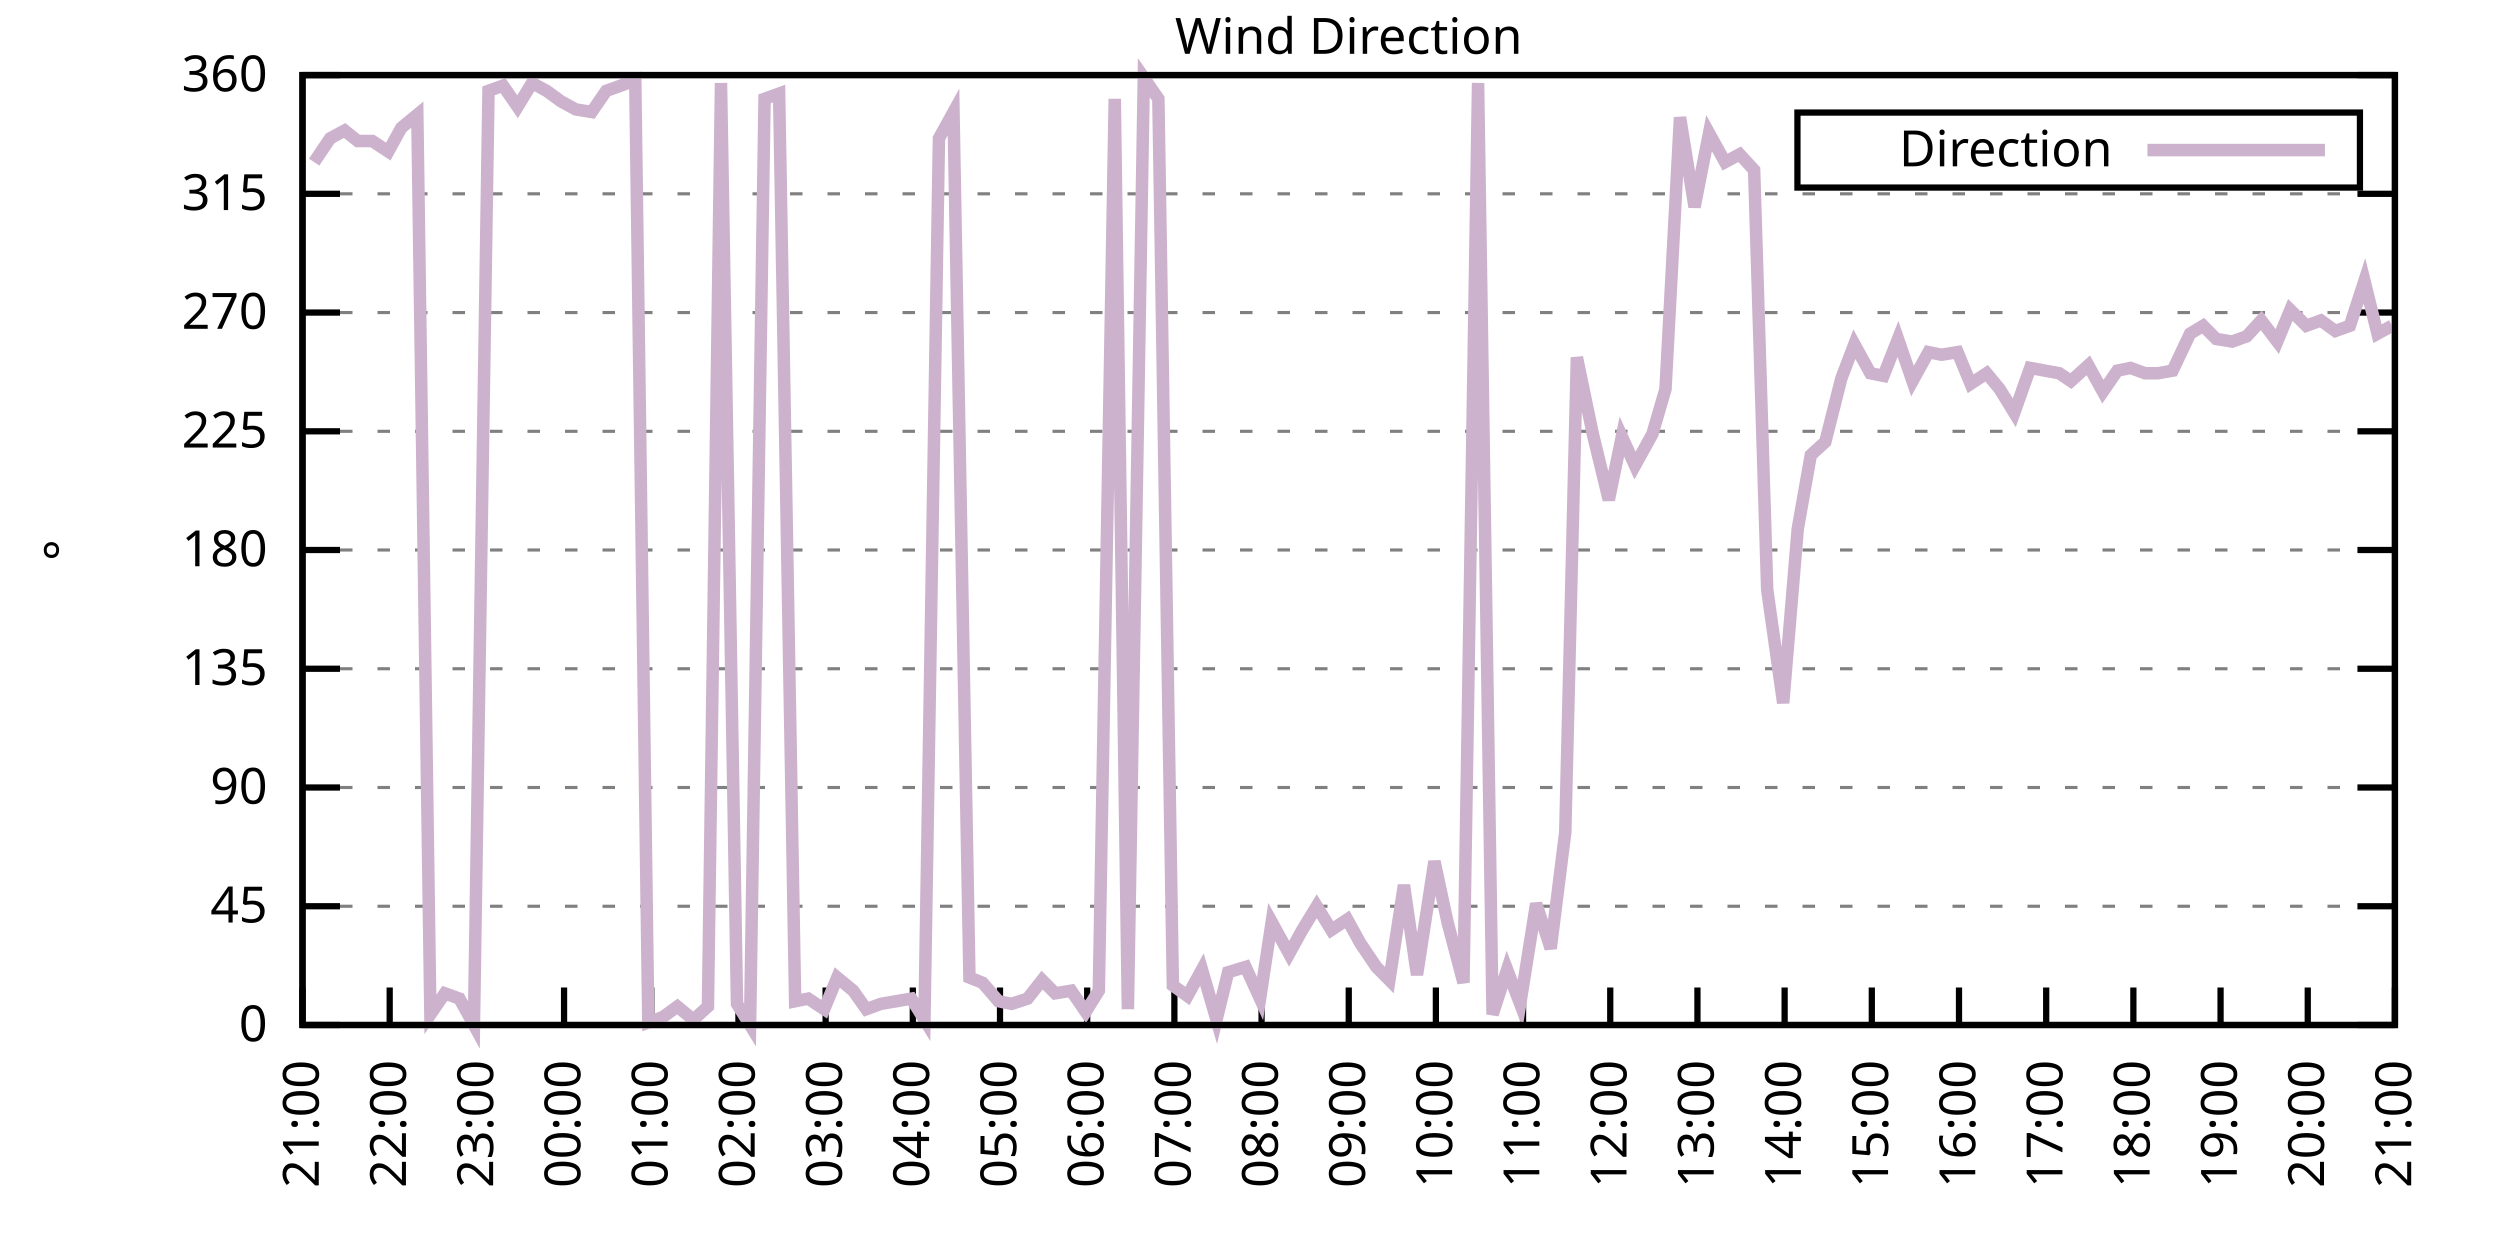
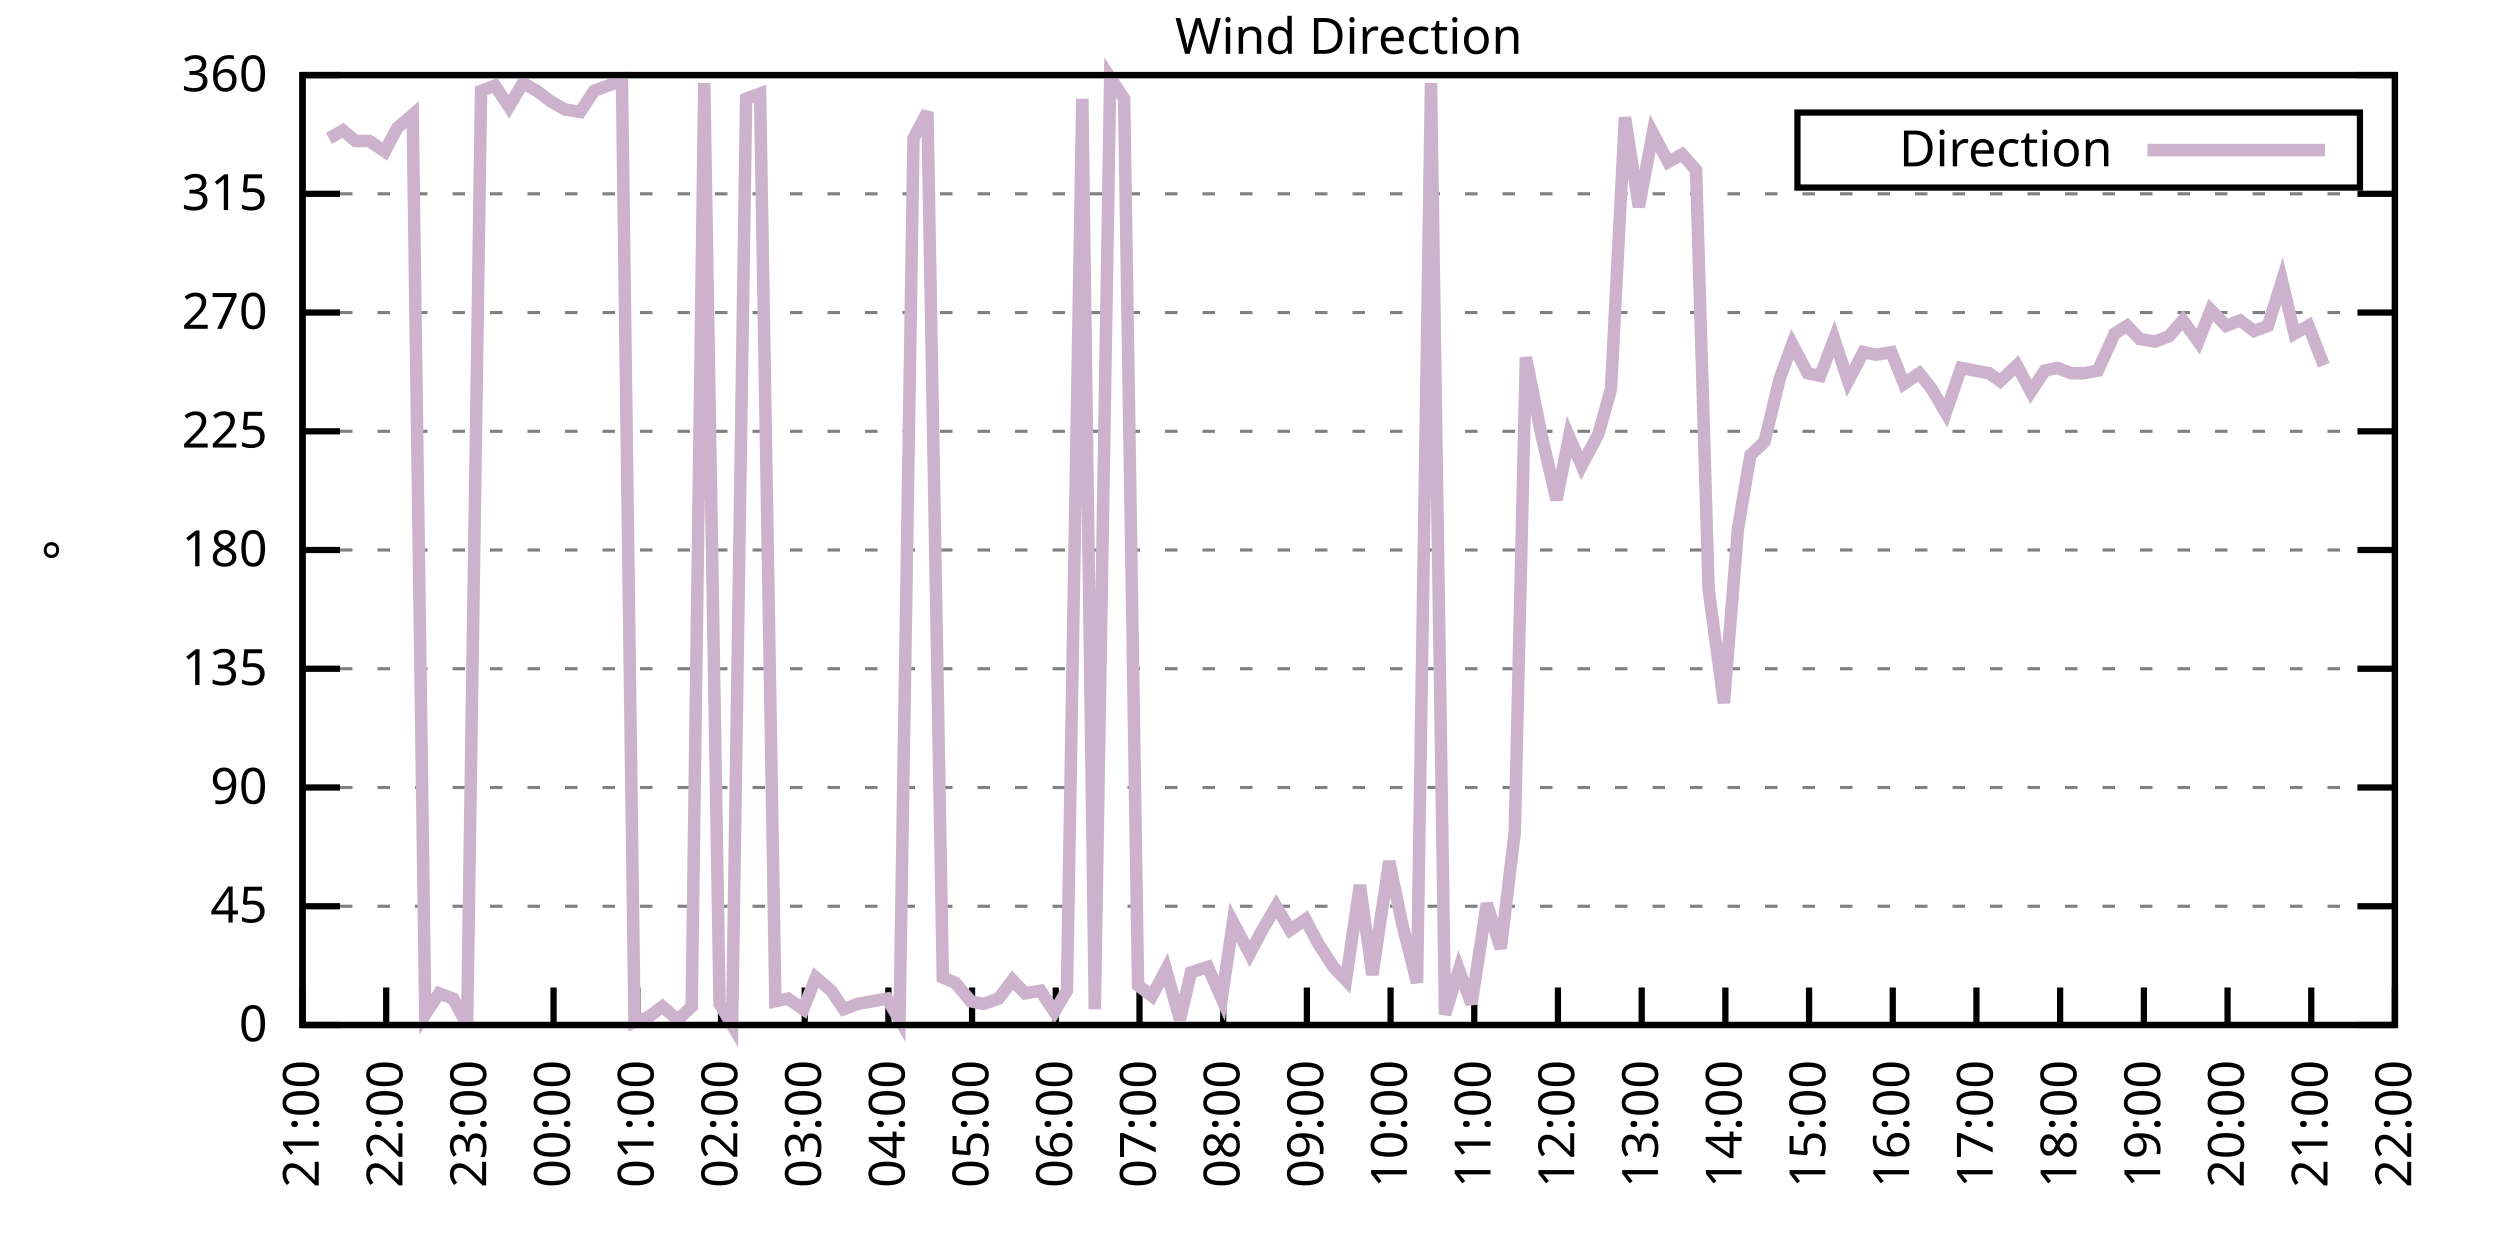
<svg xmlns="http://www.w3.org/2000/svg" xmlns:xlink="http://www.w3.org/1999/xlink" width="400" height="200" viewBox="0 0 400 200">
  <g id="gnuplot_canvas">
    <rect x="0" y="0" width="400" height="200" fill="none" />
    <defs>
      <circle id="gpDot" r="0.5" stroke-width="0.5" stroke="currentColor" />
      <path id="gpPt0" stroke-width="0.333" stroke="currentColor" d="M-1,0 h2 M0,-1 v2" />
      <path id="gpPt1" stroke-width="0.333" stroke="currentColor" d="M-1,-1 L1,1 M1,-1 L-1,1" />
      <path id="gpPt2" stroke-width="0.333" stroke="currentColor" d="M-1,0 L1,0 M0,-1 L0,1 M-1,-1 L1,1 M-1,1 L1,-1" />
      <rect id="gpPt3" stroke-width="0.333" stroke="currentColor" x="-1" y="-1" width="2" height="2" />
      <rect id="gpPt4" stroke-width="0.333" stroke="currentColor" fill="currentColor" x="-1" y="-1" width="2" height="2" />
      <circle id="gpPt5" stroke-width="0.333" stroke="currentColor" cx="0" cy="0" r="1" />
      <use xlink:href="#gpPt5" id="gpPt6" fill="currentColor" stroke="none" />
      <path id="gpPt7" stroke-width="0.333" stroke="currentColor" d="M0,-1.33 L-1.33,0.67 L1.33,0.67 z" />
      <use xlink:href="#gpPt7" id="gpPt8" fill="currentColor" stroke="none" />
      <use xlink:href="#gpPt7" id="gpPt9" stroke="currentColor" transform="rotate(180)" />
      <use xlink:href="#gpPt9" id="gpPt10" fill="currentColor" stroke="none" />
      <use xlink:href="#gpPt3" id="gpPt11" stroke="currentColor" transform="rotate(45)" />
      <use xlink:href="#gpPt11" id="gpPt12" fill="currentColor" stroke="none" />
      <path id="gpPt13" stroke-width="0.333" stroke="currentColor" d="M0,1.330 L1.265,0.411 L0.782,-1.067 L-0.782,-1.076 L-1.265,0.411 z" />
      <use xlink:href="#gpPt13" id="gpPt14" fill="currentColor" stroke="none" />
      <filter id="textbox" filterUnits="objectBoundingBox" x="0" y="0" height="1" width="1">
        <feFlood flood-color="white" flood-opacity="1" result="bgnd" />
        <feComposite in="SourceGraphic" in2="bgnd" operator="atop" />
      </filter>
      <filter id="greybox" filterUnits="objectBoundingBox" x="0" y="0" height="1" width="1">
        <feFlood flood-color="lightgrey" flood-opacity="1" result="grey" />
        <feComposite in="SourceGraphic" in2="grey" operator="atop" />
      </filter>
    </defs>
    <g fill="none" color="white" stroke="currentColor" stroke-width="1.00" stroke-linecap="butt" stroke-linejoin="miter">
</g>
    <g fill="none" color="black" stroke="currentColor" stroke-width="1.00" stroke-linecap="butt" stroke-linejoin="miter">
      <g stroke="none" shape-rendering="crispEdges">
        <polygon fill="rgb(255, 255, 255)" points="48.40,164.00 383.18,164.00 383.18,12.02 48.40,12.02 " />
      </g>
    </g>
    <g fill="none" color="black" stroke="currentColor" stroke-width="1.00" stroke-linecap="butt" stroke-linejoin="miter">
</g>
    <g fill="none" color="black" stroke="black" stroke-width="0.50" stroke-linecap="butt" stroke-linejoin="miter">
</g>
    <g fill="none" color="gray" stroke="currentColor" stroke-width="0.50" stroke-linecap="butt" stroke-linejoin="miter">
      <path stroke="gray" stroke-dasharray="2,4" class="gridline" d="M48.40,164.00 L383.19,164.00  " />
    </g>
    <g fill="none" color="gray" stroke="gray" stroke-width="1.00" stroke-linecap="butt" stroke-linejoin="miter">
</g>
    <g fill="none" color="black" stroke="currentColor" stroke-width="1.00" stroke-linecap="butt" stroke-linejoin="miter">
      <path stroke="black" d="M48.40,164.00 L54.40,164.00 M383.19,164.00 L377.19,164.00  " />
      <g transform="translate(42.80,166.60)" stroke="none" fill="black" font-family="Sans" font-size="8.00" text-anchor="end">
        <text>
          <tspan font-family="Sans"> 0</tspan>
        </text>
      </g>
    </g>
    <g fill="none" color="black" stroke="currentColor" stroke-width="1.00" stroke-linecap="butt" stroke-linejoin="miter">
</g>
    <g fill="none" color="black" stroke="black" stroke-width="0.50" stroke-linecap="butt" stroke-linejoin="miter">
</g>
    <g fill="none" color="gray" stroke="currentColor" stroke-width="0.50" stroke-linecap="butt" stroke-linejoin="miter">
      <path stroke="gray" stroke-dasharray="2,4" class="gridline" d="M48.40,145.00 L383.19,145.00  " />
    </g>
    <g fill="none" color="gray" stroke="gray" stroke-width="1.00" stroke-linecap="butt" stroke-linejoin="miter">
</g>
    <g fill="none" color="black" stroke="currentColor" stroke-width="1.00" stroke-linecap="butt" stroke-linejoin="miter">
      <path stroke="black" d="M48.40,145.00 L54.40,145.00 M383.19,145.00 L377.19,145.00  " />
      <g transform="translate(42.80,147.60)" stroke="none" fill="black" font-family="Sans" font-size="8.00" text-anchor="end">
        <text>
          <tspan font-family="Sans"> 45</tspan>
        </text>
      </g>
    </g>
    <g fill="none" color="black" stroke="currentColor" stroke-width="1.00" stroke-linecap="butt" stroke-linejoin="miter">
</g>
    <g fill="none" color="black" stroke="black" stroke-width="0.50" stroke-linecap="butt" stroke-linejoin="miter">
</g>
    <g fill="none" color="gray" stroke="currentColor" stroke-width="0.50" stroke-linecap="butt" stroke-linejoin="miter">
      <path stroke="gray" stroke-dasharray="2,4" class="gridline" d="M48.40,126.00 L383.19,126.00  " />
    </g>
    <g fill="none" color="gray" stroke="gray" stroke-width="1.00" stroke-linecap="butt" stroke-linejoin="miter">
</g>
    <g fill="none" color="black" stroke="currentColor" stroke-width="1.00" stroke-linecap="butt" stroke-linejoin="miter">
      <path stroke="black" d="M48.40,126.00 L54.40,126.00 M383.19,126.00 L377.19,126.00  " />
      <g transform="translate(42.80,128.60)" stroke="none" fill="black" font-family="Sans" font-size="8.00" text-anchor="end">
        <text>
          <tspan font-family="Sans"> 90</tspan>
        </text>
      </g>
    </g>
    <g fill="none" color="black" stroke="currentColor" stroke-width="1.00" stroke-linecap="butt" stroke-linejoin="miter">
</g>
    <g fill="none" color="black" stroke="black" stroke-width="0.50" stroke-linecap="butt" stroke-linejoin="miter">
</g>
    <g fill="none" color="gray" stroke="currentColor" stroke-width="0.50" stroke-linecap="butt" stroke-linejoin="miter">
      <path stroke="gray" stroke-dasharray="2,4" class="gridline" d="M48.40,107.00 L383.19,107.00  " />
    </g>
    <g fill="none" color="gray" stroke="gray" stroke-width="1.00" stroke-linecap="butt" stroke-linejoin="miter">
</g>
    <g fill="none" color="black" stroke="currentColor" stroke-width="1.00" stroke-linecap="butt" stroke-linejoin="miter">
      <path stroke="black" d="M48.40,107.00 L54.40,107.00 M383.19,107.00 L377.19,107.00  " />
      <g transform="translate(42.80,109.60)" stroke="none" fill="black" font-family="Sans" font-size="8.00" text-anchor="end">
        <text>
          <tspan font-family="Sans"> 135</tspan>
        </text>
      </g>
    </g>
    <g fill="none" color="black" stroke="currentColor" stroke-width="1.00" stroke-linecap="butt" stroke-linejoin="miter">
</g>
    <g fill="none" color="black" stroke="black" stroke-width="0.50" stroke-linecap="butt" stroke-linejoin="miter">
</g>
    <g fill="none" color="gray" stroke="currentColor" stroke-width="0.50" stroke-linecap="butt" stroke-linejoin="miter">
      <path stroke="gray" stroke-dasharray="2,4" class="gridline" d="M48.40,88.00 L383.19,88.00  " />
    </g>
    <g fill="none" color="gray" stroke="gray" stroke-width="1.00" stroke-linecap="butt" stroke-linejoin="miter">
</g>
    <g fill="none" color="black" stroke="currentColor" stroke-width="1.00" stroke-linecap="butt" stroke-linejoin="miter">
      <path stroke="black" d="M48.40,88.00 L54.40,88.00 M383.19,88.00 L377.19,88.00  " />
      <g transform="translate(42.80,90.60)" stroke="none" fill="black" font-family="Sans" font-size="8.00" text-anchor="end">
        <text>
          <tspan font-family="Sans"> 180</tspan>
        </text>
      </g>
    </g>
    <g fill="none" color="black" stroke="currentColor" stroke-width="1.00" stroke-linecap="butt" stroke-linejoin="miter">
</g>
    <g fill="none" color="black" stroke="black" stroke-width="0.50" stroke-linecap="butt" stroke-linejoin="miter">
</g>
    <g fill="none" color="gray" stroke="currentColor" stroke-width="0.50" stroke-linecap="butt" stroke-linejoin="miter">
      <path stroke="gray" stroke-dasharray="2,4" class="gridline" d="M48.40,69.01 L383.19,69.01  " />
    </g>
    <g fill="none" color="gray" stroke="gray" stroke-width="1.00" stroke-linecap="butt" stroke-linejoin="miter">
</g>
    <g fill="none" color="black" stroke="currentColor" stroke-width="1.00" stroke-linecap="butt" stroke-linejoin="miter">
      <path stroke="black" d="M48.40,69.01 L54.40,69.01 M383.19,69.01 L377.19,69.01  " />
      <g transform="translate(42.80,71.61)" stroke="none" fill="black" font-family="Sans" font-size="8.00" text-anchor="end">
        <text>
          <tspan font-family="Sans"> 225</tspan>
        </text>
      </g>
    </g>
    <g fill="none" color="black" stroke="currentColor" stroke-width="1.00" stroke-linecap="butt" stroke-linejoin="miter">
</g>
    <g fill="none" color="black" stroke="black" stroke-width="0.50" stroke-linecap="butt" stroke-linejoin="miter">
</g>
    <g fill="none" color="gray" stroke="currentColor" stroke-width="0.50" stroke-linecap="butt" stroke-linejoin="miter">
      <path stroke="gray" stroke-dasharray="2,4" class="gridline" d="M48.40,50.01 L383.19,50.01  " />
    </g>
    <g fill="none" color="gray" stroke="gray" stroke-width="1.00" stroke-linecap="butt" stroke-linejoin="miter">
</g>
    <g fill="none" color="black" stroke="currentColor" stroke-width="1.00" stroke-linecap="butt" stroke-linejoin="miter">
      <path stroke="black" d="M48.40,50.01 L54.40,50.01 M383.19,50.01 L377.19,50.01  " />
      <g transform="translate(42.80,52.61)" stroke="none" fill="black" font-family="Sans" font-size="8.00" text-anchor="end">
        <text>
          <tspan font-family="Sans"> 270</tspan>
        </text>
      </g>
    </g>
    <g fill="none" color="black" stroke="currentColor" stroke-width="1.00" stroke-linecap="butt" stroke-linejoin="miter">
</g>
    <g fill="none" color="black" stroke="black" stroke-width="0.50" stroke-linecap="butt" stroke-linejoin="miter">
</g>
    <g fill="none" color="gray" stroke="currentColor" stroke-width="0.50" stroke-linecap="butt" stroke-linejoin="miter">
      <path stroke="gray" stroke-dasharray="2,4" class="gridline" d="M48.40,31.01 L383.19,31.01  " />
    </g>
    <g fill="none" color="gray" stroke="gray" stroke-width="1.00" stroke-linecap="butt" stroke-linejoin="miter">
</g>
    <g fill="none" color="black" stroke="currentColor" stroke-width="1.00" stroke-linecap="butt" stroke-linejoin="miter">
      <path stroke="black" d="M48.40,31.01 L54.40,31.01 M383.19,31.01 L377.19,31.01  " />
      <g transform="translate(42.80,33.61)" stroke="none" fill="black" font-family="Sans" font-size="8.00" text-anchor="end">
        <text>
          <tspan font-family="Sans"> 315</tspan>
        </text>
      </g>
    </g>
    <g fill="none" color="black" stroke="currentColor" stroke-width="1.00" stroke-linecap="butt" stroke-linejoin="miter">
</g>
    <g fill="none" color="black" stroke="black" stroke-width="0.50" stroke-linecap="butt" stroke-linejoin="miter">
</g>
    <g fill="none" color="gray" stroke="currentColor" stroke-width="0.50" stroke-linecap="butt" stroke-linejoin="miter">
      <path stroke="gray" stroke-dasharray="2,4" class="gridline" d="M48.40,12.01 L383.19,12.01  " />
    </g>
    <g fill="none" color="gray" stroke="gray" stroke-width="1.00" stroke-linecap="butt" stroke-linejoin="miter">
</g>
    <g fill="none" color="black" stroke="currentColor" stroke-width="1.00" stroke-linecap="butt" stroke-linejoin="miter">
      <path stroke="black" d="M48.40,12.01 L54.40,12.01 M383.19,12.01 L377.19,12.01  " />
      <g transform="translate(42.80,14.61)" stroke="none" fill="black" font-family="Sans" font-size="8.00" text-anchor="end">
        <text>
          <tspan font-family="Sans"> 360</tspan>
        </text>
      </g>
    </g>
    <g fill="none" color="black" stroke="currentColor" stroke-width="1.00" stroke-linecap="butt" stroke-linejoin="miter">
      <path stroke="black" d="M48.40,164.00 L48.40,158.00  " />
      <g transform="translate(51.00,169.60) rotate(270.00)" stroke="none" fill="black" font-family="Sans" font-size="8.00" text-anchor="end">
        <text>
          <tspan font-family="Sans">21:00</tspan>
        </text>
      </g>
    </g>
    <g fill="none" color="black" stroke="currentColor" stroke-width="1.00" stroke-linecap="butt" stroke-linejoin="miter">
-       <path stroke="black" d="M62.35,164.00 L62.35,158.00  " />
-       <g transform="translate(64.95,169.60) rotate(270.00)" stroke="none" fill="black" font-family="Sans" font-size="8.00" text-anchor="end">
+       <path stroke="black" d="M61.79,164.00 L61.79,158.00  " />
+       <g transform="translate(64.39,169.60) rotate(270.00)" stroke="none" fill="black" font-family="Sans" font-size="8.00" text-anchor="end">
        <text>
          <tspan font-family="Sans">22:00</tspan>
        </text>
      </g>
    </g>
    <g fill="none" color="black" stroke="currentColor" stroke-width="1.00" stroke-linecap="butt" stroke-linejoin="miter">
-       <path stroke="black" d="M76.30,164.00 L76.30,158.00  " />
-       <g transform="translate(78.90,169.60) rotate(270.00)" stroke="none" fill="black" font-family="Sans" font-size="8.00" text-anchor="end">
+       <path stroke="black" d="M75.18,164.00 L75.18,158.00  " />
+       <g transform="translate(77.78,169.60) rotate(270.00)" stroke="none" fill="black" font-family="Sans" font-size="8.00" text-anchor="end">
        <text>
          <tspan font-family="Sans">23:00</tspan>
        </text>
      </g>
    </g>
    <g fill="none" color="black" stroke="currentColor" stroke-width="1.00" stroke-linecap="butt" stroke-linejoin="miter">
-       <path stroke="black" d="M90.25,164.00 L90.25,158.00  " />
-       <g transform="translate(92.85,169.60) rotate(270.00)" stroke="none" fill="black" font-family="Sans" font-size="8.00" text-anchor="end">
+       <path stroke="black" d="M88.57,164.00 L88.57,158.00  " />
+       <g transform="translate(91.17,169.60) rotate(270.00)" stroke="none" fill="black" font-family="Sans" font-size="8.00" text-anchor="end">
        <text>
          <tspan font-family="Sans">00:00</tspan>
        </text>
      </g>
    </g>
    <g fill="none" color="black" stroke="currentColor" stroke-width="1.00" stroke-linecap="butt" stroke-linejoin="miter">
-       <path stroke="black" d="M104.20,164.00 L104.20,158.00  " />
-       <g transform="translate(106.80,169.60) rotate(270.00)" stroke="none" fill="black" font-family="Sans" font-size="8.00" text-anchor="end">
+       <path stroke="black" d="M101.97,164.00 L101.97,158.00  " />
+       <g transform="translate(104.57,169.60) rotate(270.00)" stroke="none" fill="black" font-family="Sans" font-size="8.00" text-anchor="end">
        <text>
          <tspan font-family="Sans">01:00</tspan>
        </text>
      </g>
    </g>
    <g fill="none" color="black" stroke="currentColor" stroke-width="1.00" stroke-linecap="butt" stroke-linejoin="miter">
-       <path stroke="black" d="M118.15,164.00 L118.15,158.00  " />
-       <g transform="translate(120.75,169.60) rotate(270.00)" stroke="none" fill="black" font-family="Sans" font-size="8.00" text-anchor="end">
+       <path stroke="black" d="M115.36,164.00 L115.36,158.00  " />
+       <g transform="translate(117.96,169.60) rotate(270.00)" stroke="none" fill="black" font-family="Sans" font-size="8.00" text-anchor="end">
        <text>
          <tspan font-family="Sans">02:00</tspan>
        </text>
      </g>
    </g>
    <g fill="none" color="black" stroke="currentColor" stroke-width="1.00" stroke-linecap="butt" stroke-linejoin="miter">
-       <path stroke="black" d="M132.10,164.00 L132.10,158.00  " />
-       <g transform="translate(134.70,169.60) rotate(270.00)" stroke="none" fill="black" font-family="Sans" font-size="8.00" text-anchor="end">
+       <path stroke="black" d="M128.75,164.00 L128.75,158.00  " />
+       <g transform="translate(131.35,169.60) rotate(270.00)" stroke="none" fill="black" font-family="Sans" font-size="8.00" text-anchor="end">
        <text>
          <tspan font-family="Sans">03:00</tspan>
        </text>
      </g>
    </g>
    <g fill="none" color="black" stroke="currentColor" stroke-width="1.00" stroke-linecap="butt" stroke-linejoin="miter">
-       <path stroke="black" d="M146.05,164.00 L146.05,158.00  " />
-       <g transform="translate(148.65,169.60) rotate(270.00)" stroke="none" fill="black" font-family="Sans" font-size="8.00" text-anchor="end">
+       <path stroke="black" d="M142.14,164.00 L142.14,158.00  " />
+       <g transform="translate(144.74,169.60) rotate(270.00)" stroke="none" fill="black" font-family="Sans" font-size="8.00" text-anchor="end">
        <text>
          <tspan font-family="Sans">04:00</tspan>
        </text>
      </g>
    </g>
    <g fill="none" color="black" stroke="currentColor" stroke-width="1.00" stroke-linecap="butt" stroke-linejoin="miter">
-       <path stroke="black" d="M160.00,164.00 L160.00,158.00  " />
-       <g transform="translate(162.60,169.60) rotate(270.00)" stroke="none" fill="black" font-family="Sans" font-size="8.00" text-anchor="end">
+       <path stroke="black" d="M155.53,164.00 L155.53,158.00  " />
+       <g transform="translate(158.13,169.60) rotate(270.00)" stroke="none" fill="black" font-family="Sans" font-size="8.00" text-anchor="end">
        <text>
          <tspan font-family="Sans">05:00</tspan>
        </text>
      </g>
    </g>
    <g fill="none" color="black" stroke="currentColor" stroke-width="1.00" stroke-linecap="butt" stroke-linejoin="miter">
-       <path stroke="black" d="M173.95,164.00 L173.95,158.00  " />
-       <g transform="translate(176.55,169.60) rotate(270.00)" stroke="none" fill="black" font-family="Sans" font-size="8.00" text-anchor="end">
+       <path stroke="black" d="M168.92,164.00 L168.92,158.00  " />
+       <g transform="translate(171.52,169.60) rotate(270.00)" stroke="none" fill="black" font-family="Sans" font-size="8.00" text-anchor="end">
        <text>
          <tspan font-family="Sans">06:00</tspan>
        </text>
      </g>
    </g>
    <g fill="none" color="black" stroke="currentColor" stroke-width="1.00" stroke-linecap="butt" stroke-linejoin="miter">
-       <path stroke="black" d="M187.90,164.00 L187.90,158.00  " />
-       <g transform="translate(190.50,169.60) rotate(270.00)" stroke="none" fill="black" font-family="Sans" font-size="8.00" text-anchor="end">
+       <path stroke="black" d="M182.32,164.00 L182.32,158.00  " />
+       <g transform="translate(184.92,169.60) rotate(270.00)" stroke="none" fill="black" font-family="Sans" font-size="8.00" text-anchor="end">
        <text>
          <tspan font-family="Sans">07:00</tspan>
        </text>
      </g>
    </g>
    <g fill="none" color="black" stroke="currentColor" stroke-width="1.00" stroke-linecap="butt" stroke-linejoin="miter">
-       <path stroke="black" d="M201.85,164.00 L201.85,158.00  " />
-       <g transform="translate(204.45,169.60) rotate(270.00)" stroke="none" fill="black" font-family="Sans" font-size="8.00" text-anchor="end">
+       <path stroke="black" d="M195.71,164.00 L195.71,158.00  " />
+       <g transform="translate(198.31,169.60) rotate(270.00)" stroke="none" fill="black" font-family="Sans" font-size="8.00" text-anchor="end">
        <text>
          <tspan font-family="Sans">08:00</tspan>
        </text>
      </g>
    </g>
    <g fill="none" color="black" stroke="currentColor" stroke-width="1.00" stroke-linecap="butt" stroke-linejoin="miter">
-       <path stroke="black" d="M215.80,164.00 L215.80,158.00  " />
-       <g transform="translate(218.40,169.60) rotate(270.00)" stroke="none" fill="black" font-family="Sans" font-size="8.00" text-anchor="end">
+       <path stroke="black" d="M209.10,164.00 L209.10,158.00  " />
+       <g transform="translate(211.70,169.60) rotate(270.00)" stroke="none" fill="black" font-family="Sans" font-size="8.00" text-anchor="end">
        <text>
          <tspan font-family="Sans">09:00</tspan>
        </text>
      </g>
    </g>
    <g fill="none" color="black" stroke="currentColor" stroke-width="1.00" stroke-linecap="butt" stroke-linejoin="miter">
-       <path stroke="black" d="M229.74,164.00 L229.74,158.00  " />
-       <g transform="translate(232.34,169.60) rotate(270.00)" stroke="none" fill="black" font-family="Sans" font-size="8.00" text-anchor="end">
+       <path stroke="black" d="M222.49,164.00 L222.49,158.00  " />
+       <g transform="translate(225.09,169.60) rotate(270.00)" stroke="none" fill="black" font-family="Sans" font-size="8.00" text-anchor="end">
        <text>
          <tspan font-family="Sans">10:00</tspan>
        </text>
      </g>
    </g>
    <g fill="none" color="black" stroke="currentColor" stroke-width="1.00" stroke-linecap="butt" stroke-linejoin="miter">
-       <path stroke="black" d="M243.69,164.00 L243.69,158.00  " />
-       <g transform="translate(246.29,169.60) rotate(270.00)" stroke="none" fill="black" font-family="Sans" font-size="8.00" text-anchor="end">
+       <path stroke="black" d="M235.88,164.00 L235.88,158.00  " />
+       <g transform="translate(238.48,169.60) rotate(270.00)" stroke="none" fill="black" font-family="Sans" font-size="8.00" text-anchor="end">
        <text>
          <tspan font-family="Sans">11:00</tspan>
        </text>
      </g>
    </g>
    <g fill="none" color="black" stroke="currentColor" stroke-width="1.00" stroke-linecap="butt" stroke-linejoin="miter">
-       <path stroke="black" d="M257.64,164.00 L257.64,158.00  " />
-       <g transform="translate(260.24,169.60) rotate(270.00)" stroke="none" fill="black" font-family="Sans" font-size="8.00" text-anchor="end">
+       <path stroke="black" d="M249.27,164.00 L249.27,158.00  " />
+       <g transform="translate(251.87,169.60) rotate(270.00)" stroke="none" fill="black" font-family="Sans" font-size="8.00" text-anchor="end">
        <text>
          <tspan font-family="Sans">12:00</tspan>
        </text>
      </g>
    </g>
    <g fill="none" color="black" stroke="currentColor" stroke-width="1.00" stroke-linecap="butt" stroke-linejoin="miter">
-       <path stroke="black" d="M271.59,164.00 L271.59,158.00  " />
-       <g transform="translate(274.19,169.60) rotate(270.00)" stroke="none" fill="black" font-family="Sans" font-size="8.00" text-anchor="end">
+       <path stroke="black" d="M262.67,164.00 L262.67,158.00  " />
+       <g transform="translate(265.27,169.60) rotate(270.00)" stroke="none" fill="black" font-family="Sans" font-size="8.00" text-anchor="end">
        <text>
          <tspan font-family="Sans">13:00</tspan>
        </text>
      </g>
    </g>
    <g fill="none" color="black" stroke="currentColor" stroke-width="1.00" stroke-linecap="butt" stroke-linejoin="miter">
-       <path stroke="black" d="M285.54,164.00 L285.54,158.00  " />
-       <g transform="translate(288.14,169.60) rotate(270.00)" stroke="none" fill="black" font-family="Sans" font-size="8.00" text-anchor="end">
+       <path stroke="black" d="M276.06,164.00 L276.06,158.00  " />
+       <g transform="translate(278.66,169.60) rotate(270.00)" stroke="none" fill="black" font-family="Sans" font-size="8.00" text-anchor="end">
        <text>
          <tspan font-family="Sans">14:00</tspan>
        </text>
      </g>
    </g>
    <g fill="none" color="black" stroke="currentColor" stroke-width="1.00" stroke-linecap="butt" stroke-linejoin="miter">
-       <path stroke="black" d="M299.49,164.00 L299.49,158.00  " />
-       <g transform="translate(302.09,169.60) rotate(270.00)" stroke="none" fill="black" font-family="Sans" font-size="8.00" text-anchor="end">
+       <path stroke="black" d="M289.45,164.00 L289.45,158.00  " />
+       <g transform="translate(292.05,169.60) rotate(270.00)" stroke="none" fill="black" font-family="Sans" font-size="8.00" text-anchor="end">
        <text>
          <tspan font-family="Sans">15:00</tspan>
        </text>
      </g>
    </g>
    <g fill="none" color="black" stroke="currentColor" stroke-width="1.00" stroke-linecap="butt" stroke-linejoin="miter">
-       <path stroke="black" d="M313.44,164.00 L313.44,158.00  " />
-       <g transform="translate(316.04,169.60) rotate(270.00)" stroke="none" fill="black" font-family="Sans" font-size="8.00" text-anchor="end">
+       <path stroke="black" d="M302.84,164.00 L302.84,158.00  " />
+       <g transform="translate(305.44,169.60) rotate(270.00)" stroke="none" fill="black" font-family="Sans" font-size="8.00" text-anchor="end">
        <text>
          <tspan font-family="Sans">16:00</tspan>
        </text>
      </g>
    </g>
    <g fill="none" color="black" stroke="currentColor" stroke-width="1.00" stroke-linecap="butt" stroke-linejoin="miter">
-       <path stroke="black" d="M327.39,164.00 L327.39,158.00  " />
-       <g transform="translate(329.99,169.60) rotate(270.00)" stroke="none" fill="black" font-family="Sans" font-size="8.00" text-anchor="end">
+       <path stroke="black" d="M316.23,164.00 L316.23,158.00  " />
+       <g transform="translate(318.83,169.60) rotate(270.00)" stroke="none" fill="black" font-family="Sans" font-size="8.00" text-anchor="end">
        <text>
          <tspan font-family="Sans">17:00</tspan>
        </text>
      </g>
    </g>
    <g fill="none" color="black" stroke="currentColor" stroke-width="1.00" stroke-linecap="butt" stroke-linejoin="miter">
-       <path stroke="black" d="M341.34,164.00 L341.34,158.00  " />
-       <g transform="translate(343.94,169.60) rotate(270.00)" stroke="none" fill="black" font-family="Sans" font-size="8.00" text-anchor="end">
+       <path stroke="black" d="M329.62,164.00 L329.62,158.00  " />
+       <g transform="translate(332.22,169.60) rotate(270.00)" stroke="none" fill="black" font-family="Sans" font-size="8.00" text-anchor="end">
        <text>
          <tspan font-family="Sans">18:00</tspan>
        </text>
      </g>
    </g>
    <g fill="none" color="black" stroke="currentColor" stroke-width="1.00" stroke-linecap="butt" stroke-linejoin="miter">
-       <path stroke="black" d="M355.29,164.00 L355.29,158.00  " />
-       <g transform="translate(357.89,169.60) rotate(270.00)" stroke="none" fill="black" font-family="Sans" font-size="8.00" text-anchor="end">
+       <path stroke="black" d="M343.02,164.00 L343.02,158.00  " />
+       <g transform="translate(345.62,169.60) rotate(270.00)" stroke="none" fill="black" font-family="Sans" font-size="8.00" text-anchor="end">
        <text>
          <tspan font-family="Sans">19:00</tspan>
        </text>
      </g>
    </g>
    <g fill="none" color="black" stroke="currentColor" stroke-width="1.00" stroke-linecap="butt" stroke-linejoin="miter">
-       <path stroke="black" d="M369.24,164.00 L369.24,158.00  " />
-       <g transform="translate(371.84,169.60) rotate(270.00)" stroke="none" fill="black" font-family="Sans" font-size="8.00" text-anchor="end">
+       <path stroke="black" d="M356.41,164.00 L356.41,158.00  " />
+       <g transform="translate(359.01,169.60) rotate(270.00)" stroke="none" fill="black" font-family="Sans" font-size="8.00" text-anchor="end">
        <text>
          <tspan font-family="Sans">20:00</tspan>
+         </text>
+       </g>
+     </g>
+     <g fill="none" color="black" stroke="currentColor" stroke-width="1.00" stroke-linecap="butt" stroke-linejoin="miter">
+       <path stroke="black" d="M369.80,164.00 L369.80,158.00  " />
+       <g transform="translate(372.40,169.60) rotate(270.00)" stroke="none" fill="black" font-family="Sans" font-size="8.00" text-anchor="end">
+         <text>
+           <tspan font-family="Sans">21:00</tspan>
        </text>
      </g>
    </g>
    <g fill="none" color="black" stroke="currentColor" stroke-width="1.00" stroke-linecap="butt" stroke-linejoin="miter">
      <path stroke="black" d="M383.19,164.00 L383.19,158.00  " />
      <g transform="translate(385.79,169.60) rotate(270.00)" stroke="none" fill="black" font-family="Sans" font-size="8.00" text-anchor="end">
        <text>
-           <tspan font-family="Sans">21:00</tspan>
+           <tspan font-family="Sans">22:00</tspan>
        </text>
      </g>
    </g>
    <g fill="none" color="black" stroke="currentColor" stroke-width="1.00" stroke-linecap="butt" stroke-linejoin="miter">
</g>
    <g fill="none" color="black" stroke="currentColor" stroke-width="1.00" stroke-linecap="butt" stroke-linejoin="miter">
      <path stroke="black" d="M48.40,12.01 L48.40,164.00 L383.19,164.00 L383.19,12.01 L48.40,12.01 Z  " />
    </g>
    <g fill="none" color="black" stroke="currentColor" stroke-width="1.00" stroke-linecap="butt" stroke-linejoin="miter">
</g>
    <g fill="none" color="black" stroke="currentColor" stroke-width="1.00" stroke-linecap="butt" stroke-linejoin="miter">
      <path stroke="black" d="M287.59,30.01 L287.59,18.01 L377.59,18.01 L377.59,30.01 L287.59,30.01 Z  " />
    </g>
    <g id="Wind_direction_plot_1">
      <g fill="none" color="white" stroke="black" stroke-width="2.00" stroke-linecap="butt" stroke-linejoin="miter">
</g>
      <g fill="none" color="black" stroke="currentColor" stroke-width="2.00" stroke-linecap="butt" stroke-linejoin="miter">
        <g transform="translate(337.99,26.61)" stroke="none" fill="black" font-family="Sans" font-size="8.00" text-anchor="end">
          <text>
            <tspan font-family="Sans">Direction</tspan>
          </text>
        </g>
      </g>
      <g fill="none" color="black" stroke="currentColor" stroke-width="2.00" stroke-linecap="butt" stroke-linejoin="miter">
-         <path stroke="rgb(204, 178, 204)" d="M343.59,24.01 L371.99,24.01 M50.26,25.94 L52.82,22.14 L55.14,20.88 L57.23,22.56 L59.56,22.56 L62.12,24.25   L64.21,20.45 L66.77,18.34 L68.86,162.31 L71.18,158.93 L73.51,159.78 L75.83,164.00 L78.16,14.54 L80.48,13.70   L82.81,17.08 L85.13,13.28 L87.46,14.54 L89.78,16.23 L92.11,17.50 L94.67,17.92 L96.99,14.54 L99.32,13.70   L101.64,12.85 L103.73,163.58 L106.06,162.73 L108.38,161.04 L110.94,163.16 L113.27,161.04 L115.36,13.28 L117.92,160.62   L120.01,164.00 L122.33,15.81 L124.66,14.97 L127.22,160.20 L129.31,159.78 L131.87,161.47 L133.96,156.40 L136.51,158.51   L138.61,161.47 L140.93,160.62 L145.81,159.78 L147.91,163.16 L150.23,22.14 L152.56,17.92 L155.11,156.40 L157.21,157.24   L159.76,160.20 L161.86,160.62 L164.41,159.78 L166.74,156.82 L168.83,158.93 L171.39,158.51 L173.71,161.89 L175.81,158.51   L178.36,15.81 L180.46,161.47 L183.01,12.43 L185.34,15.81 L187.66,157.67 L189.99,159.36 L192.31,155.13 L194.64,163.16   L196.50,155.56 L199.29,154.71 L201.61,159.78 L203.47,147.53 L206.26,152.60 L208.36,148.80 L210.68,145.00 L213.01,148.80   L215.56,147.11 L217.65,150.91 L220.21,154.71 L222.30,156.82 L224.63,141.62 L226.72,155.98 L229.51,137.82 L231.60,147.53   L234.16,157.24 L236.49,13.28 L238.81,162.31 L241.14,155.13 L243.23,160.62 L245.79,144.58 L248.11,151.76 L250.44,133.18   L252.30,57.18 L254.85,69.43 L257.41,79.98 L259.50,69.85 L261.60,74.49 L264.39,69.43 L266.48,62.25 L268.80,18.77   L271.13,33.12 L273.45,21.30 L276.01,25.94 L278.34,24.68 L280.66,27.21 L282.75,94.34 L285.31,112.49 L287.64,84.63   L289.73,72.81 L292.05,70.70 L294.61,60.56 L296.70,55.07 L299.26,59.72 L301.35,60.14 L303.68,54.23 L306.00,60.98   L308.56,56.34 L310.65,56.76 L313.21,56.34 L315.30,61.41 L317.86,59.72 L319.95,62.25 L322.28,66.05 L324.83,58.87   L327.16,59.30 L329.48,59.72 L331.34,60.98 L334.13,58.45 L336.46,62.67 L338.78,59.30 L340.88,58.87 L343.20,59.72   L345.29,59.72 L347.62,59.30 L350.41,53.39 L352.50,52.12 L354.59,54.23 L357.15,54.65 L359.48,53.81 L361.80,51.27   L364.36,54.65 L366.45,49.59 L369.01,52.12 L371.33,51.27 L373.66,52.96 L375.98,52.12 L378.31,44.94 L380.40,53.39   L382.73,52.12  " />
+         <path stroke="rgb(204, 178, 204)" d="M343.59,24.01 L371.99,24.01 M52.64,22.14 L54.87,20.88 L56.88,22.56 L59.11,22.56 L61.57,24.25 L63.58,20.45   L66.03,18.34 L68.04,162.31 L70.27,158.93 L72.50,159.78 L74.74,164.00 L76.97,14.54 L79.20,13.70 L81.43,17.08   L83.66,13.28 L85.90,14.54 L88.13,16.23 L90.36,17.50 L92.82,17.92 L95.05,14.54 L97.28,13.70 L99.51,12.85   L101.52,163.58 L103.75,162.73 L105.98,161.04 L108.44,163.16 L110.67,161.04 L112.68,13.28 L115.13,160.62 L117.14,164.00   L119.38,15.81 L121.61,14.97 L124.06,160.20 L126.07,159.78 L128.53,161.47 L130.54,156.40 L132.99,158.51 L135.00,161.47   L137.23,160.62 L141.92,159.78 L143.93,163.16 L146.16,22.14 L148.39,17.92 L150.85,156.40 L152.85,157.24 L155.31,160.20   L157.32,160.62 L159.77,159.78 L162.01,156.82 L164.01,158.93 L166.47,158.51 L168.70,161.89 L170.71,158.51 L173.17,15.81   L175.17,161.47 L177.63,12.43 L179.86,15.81 L182.09,157.67 L184.32,159.36 L186.56,155.13 L188.79,163.16 L190.57,155.56   L193.25,154.71 L195.48,159.78 L197.27,147.53 L199.95,152.60 L201.96,148.80 L204.19,145.00 L206.42,148.80 L208.88,147.11   L210.88,150.91 L213.34,154.71 L215.35,156.82 L217.58,141.62 L219.59,155.98 L222.27,137.82 L224.28,147.53 L226.73,157.24   L228.96,13.28 L231.20,162.31 L233.43,155.13 L235.44,160.62 L237.89,144.58 L240.12,151.76 L242.36,133.18 L244.14,57.18   L246.60,69.43 L249.05,79.98 L251.06,69.85 L253.07,74.49 L255.75,69.43 L257.76,62.25 L259.99,18.77 L262.22,33.12   L264.45,21.30 L266.91,25.94 L269.14,24.68 L271.37,27.21 L273.38,94.34 L275.83,112.49 L278.07,84.63 L280.07,72.81   L282.31,70.70 L284.76,60.56 L286.77,55.07 L289.23,59.72 L291.23,60.14 L293.47,54.23 L295.70,60.98 L298.15,56.34   L300.16,56.76 L302.62,56.34 L304.63,61.41 L307.08,59.72 L309.09,62.25 L311.32,66.05 L313.78,58.87 L316.01,59.30   L318.24,59.72 L320.03,60.98 L322.70,58.45 L324.94,62.67 L327.17,59.30 L329.18,58.87 L331.41,59.72 L333.42,59.72   L335.65,59.30 L338.33,53.39 L340.34,52.12 L342.35,54.23 L344.80,54.65 L347.03,53.81 L349.26,51.27 L351.72,54.65   L353.73,49.59 L356.18,52.12 L358.42,51.27 L360.65,52.96 L362.88,52.12 L365.11,44.94 L367.12,53.39 L369.35,52.12   L371.81,58.45  " />
      </g>
    </g>
    <g fill="none" color="black" stroke="currentColor" stroke-width="2.00" stroke-linecap="butt" stroke-linejoin="miter">
</g>
    <g fill="none" color="black" stroke="black" stroke-width="1.00" stroke-linecap="butt" stroke-linejoin="miter">
</g>
    <g fill="none" color="black" stroke="currentColor" stroke-width="1.00" stroke-linecap="butt" stroke-linejoin="miter">
      <path stroke="black" d="M48.40,12.01 L48.40,164.00 L383.19,164.00 L383.19,12.01 L48.40,12.01 Z  " />
      <g transform="translate(12.80,88.01) rotate(270.00)" stroke="none" fill="black" font-family="Sans" font-size="8.00" text-anchor="middle">
        <text>
          <tspan font-family="Sans">°</tspan>
        </text>
      </g>
    </g>
    <g fill="none" color="black" stroke="currentColor" stroke-width="1.00" stroke-linecap="butt" stroke-linejoin="miter">
</g>
    <g fill="none" color="black" stroke="currentColor" stroke-width="1.00" stroke-linecap="butt" stroke-linejoin="miter">
      <g transform="translate(215.79,8.61)" stroke="none" fill="black" font-family="Sans" font-size="8.00" text-anchor="middle">
        <text>
          <tspan font-family="Sans">Wind Direction</tspan>
        </text>
      </g>
    </g>
    <g fill="none" color="black" stroke="currentColor" stroke-width="1.00" stroke-linecap="butt" stroke-linejoin="miter">
</g>
  </g>
</svg>
